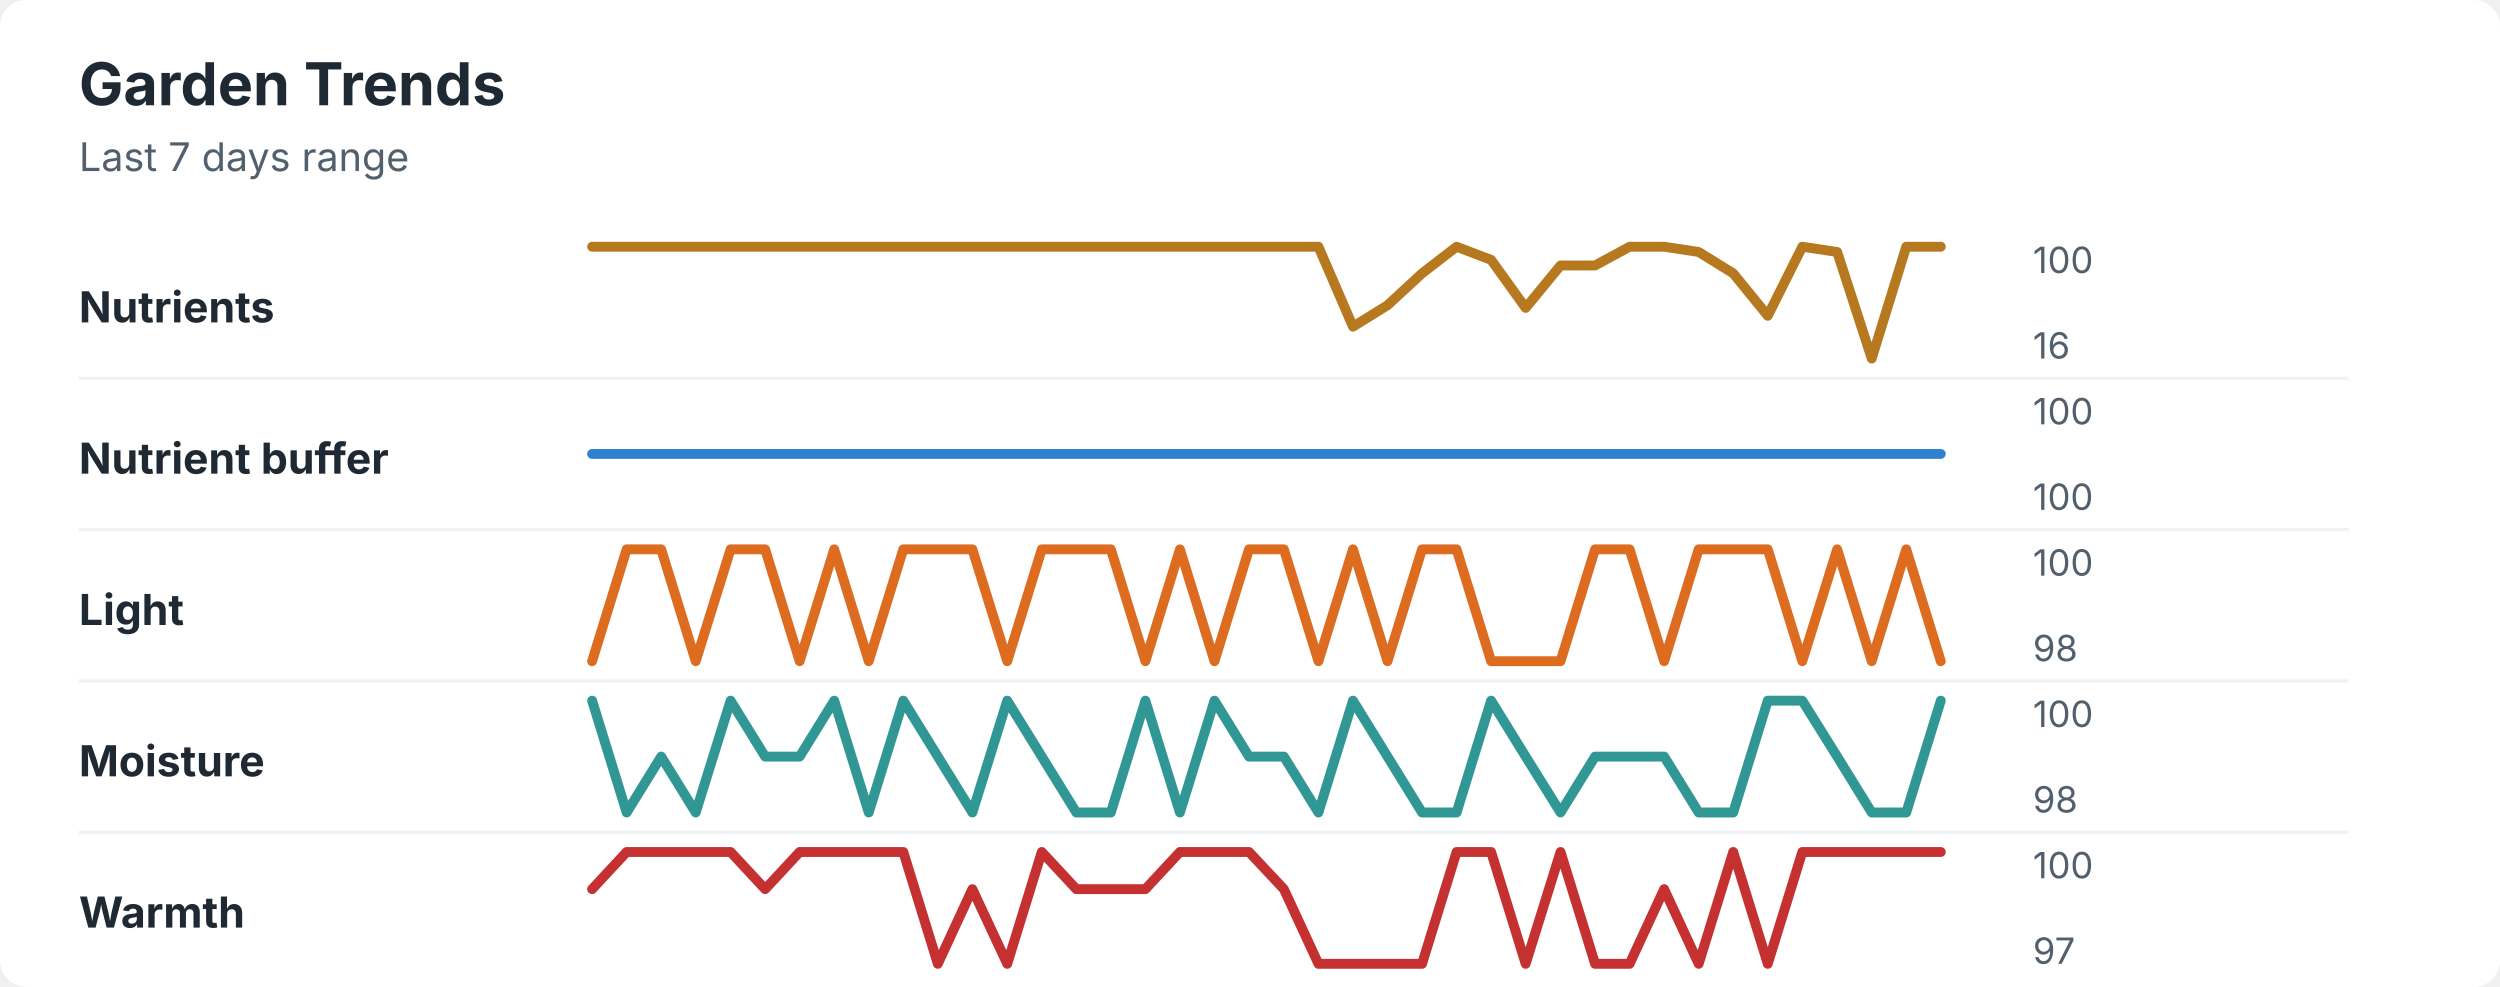
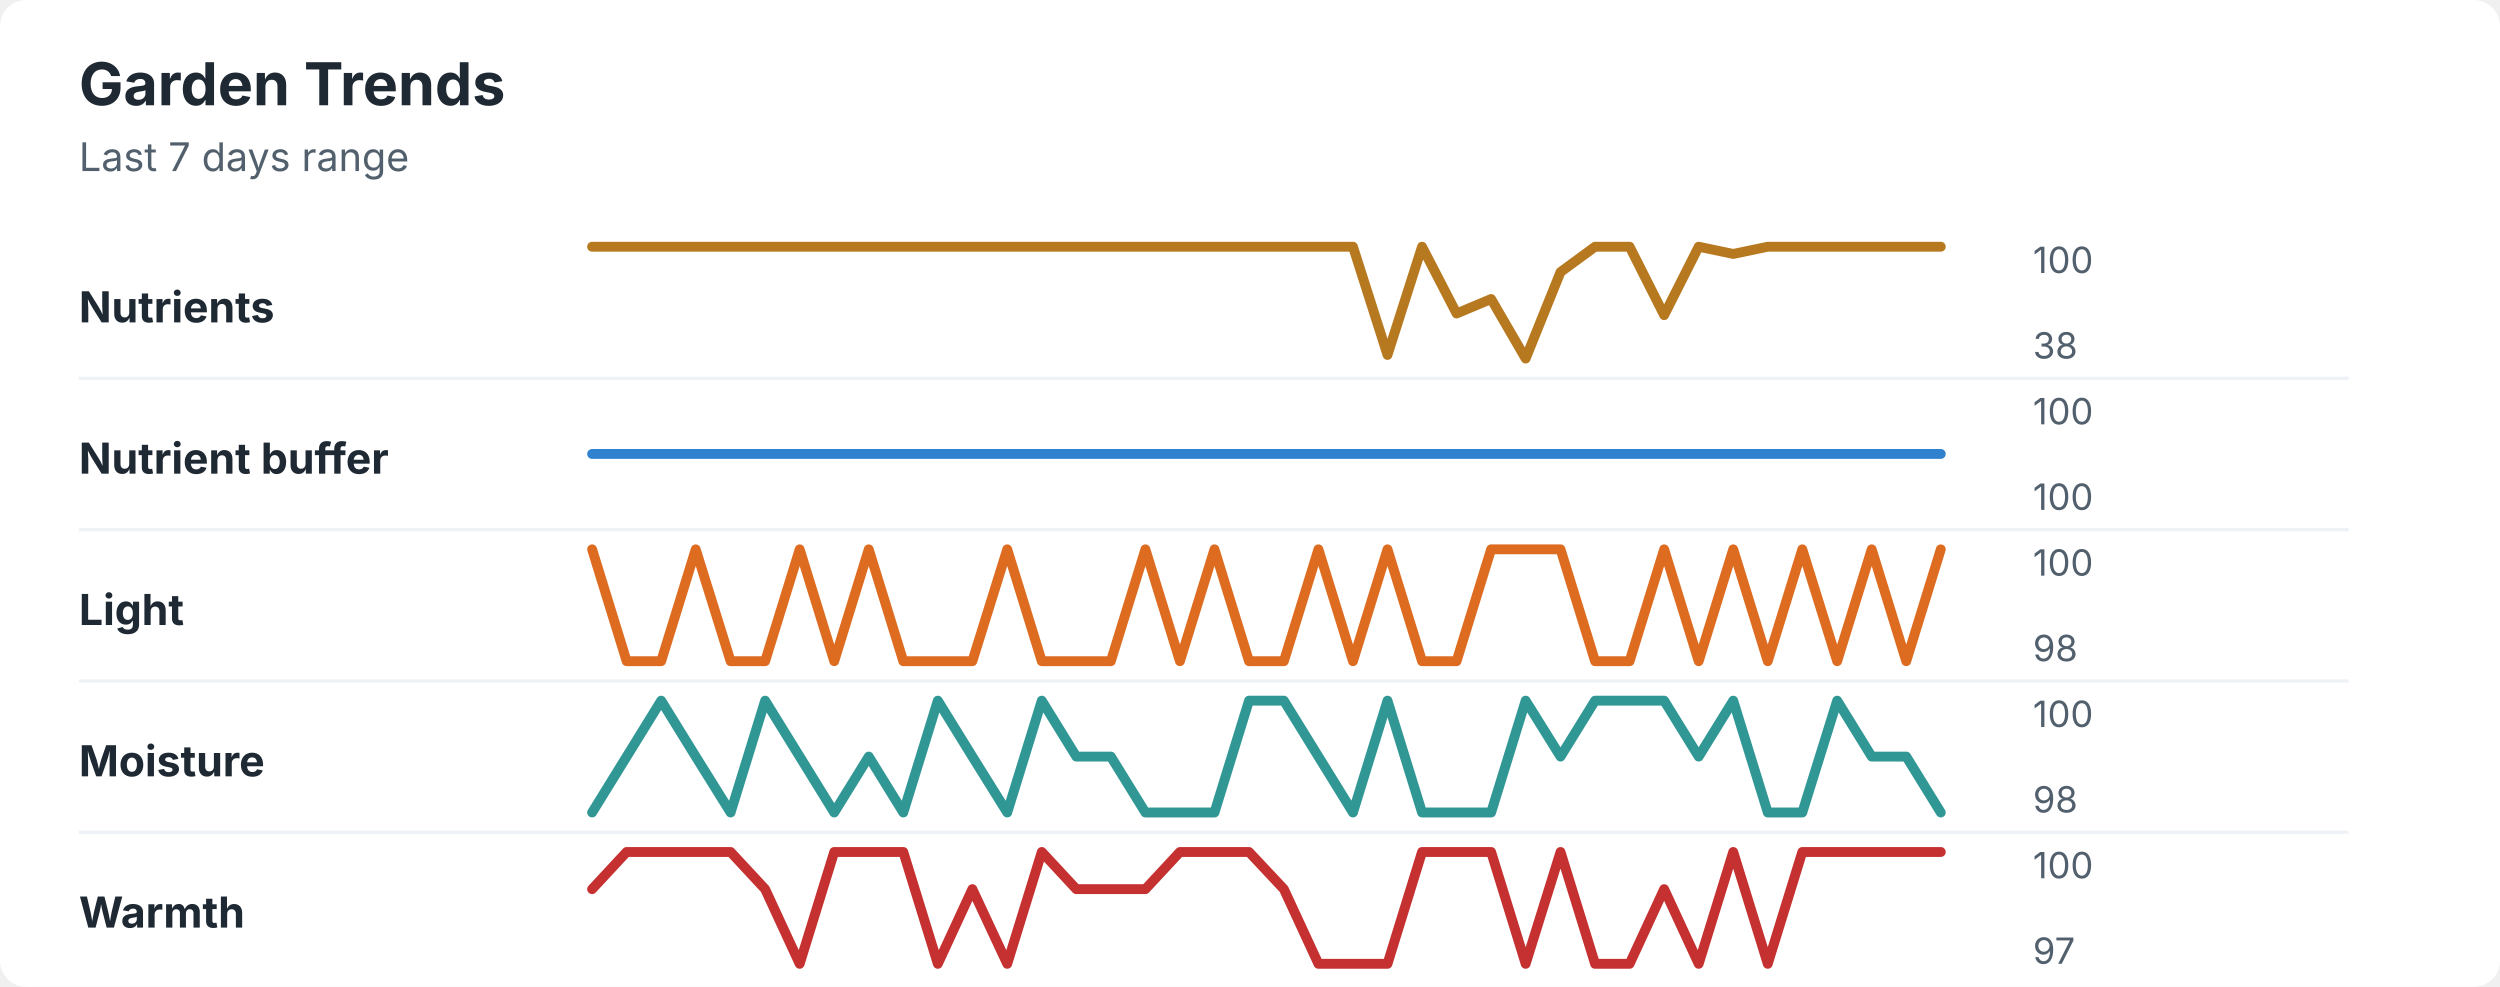
<svg xmlns="http://www.w3.org/2000/svg" width="760" height="300" viewBox="0 0 760 300" role="img" aria-labelledby="title desc">
  <rect width="760" height="300" rx="8" fill="#ffffff" />
  <style>
    text { font-family: -apple-system, BlinkMacSystemFont, "Segoe UI", sans-serif; }
    .title { font-size: 18px; font-weight: 700; fill: #1f2933; }
    .subtitle { font-size: 12px; fill: #52606d; }
    .label { font-size: 13px; font-weight: 650; fill: #1f2933; }
    .axis-value { font-size: 11px; fill: #52606d; }
    .separator { stroke: #eef2f7; stroke-width: 1; }
  </style>
  <text x="24" y="32" class="title">Garden Trends</text>
  <text x="24" y="52" class="subtitle">Last 7 days range</text>
  <text x="24" y="98" class="label">Nutrients</text>
-   <polyline points="180.0,75.0 190.5,75.0 201.0,75.0 211.5,75.0 222.1,75.0 232.6,75.0 243.1,75.0 253.6,75.0 264.1,75.0 274.6,75.0 285.1,75.0 295.6,75.0 306.2,75.0 316.7,75.0 327.2,75.0 337.7,75.0 348.2,75.0 358.7,75.0 369.2,75.0 379.7,75.0 390.3,75.0 400.8,75.0 411.3,99.3 421.8,92.8 432.3,83.1 442.8,75.0 453.3,79.0 463.8,93.6 474.4,80.7 484.9,80.7 495.4,75.0 505.9,75.0 516.4,76.6 526.9,83.1 537.4,96.0 547.9,75.0 558.5,76.6 569.0,109.0 579.5,75.0 590.0,75.0 " fill="none" stroke="#b7791f" stroke-width="3" stroke-linecap="round" stroke-linejoin="round" />
+   <polyline points="180.0,75.0 190.5,75.0 201.0,75.0 211.5,75.0 222.1,75.0 232.6,75.0 243.1,75.0 253.6,75.0 264.1,75.0 274.6,75.0 285.1,75.0 295.6,75.0 306.2,75.0 316.7,75.0 327.2,75.0 337.7,75.0 348.2,75.0 358.7,75.0 369.2,75.0 379.7,75.0 390.3,75.0 400.8,75.0 411.3,75.0 421.8,107.9 432.3,75.0 442.8,95.3 453.3,90.9 463.8,109.0 474.4,82.7 484.9,75.0 495.4,75.0 505.9,95.8 516.4,75.0 526.9,77.2 537.4,75.0 547.9,75.0 558.5,75.0 569.0,75.0 579.5,75.0 590.0,75.0 " fill="none" stroke="#b7791f" stroke-width="3" stroke-linecap="round" stroke-linejoin="round" />
  <text x="618" y="83" class="axis-value">100</text>
-   <text x="618" y="109" class="axis-value">16</text>
+   <text x="618" y="109" class="axis-value">38</text>
  <line x1="24" y1="115.0" x2="714" y2="115.0" class="separator" />
  <text x="24" y="144" class="label">Nutrient buffer</text>
  <polyline points="180.0,138.0 190.5,138.0 201.0,138.0 211.5,138.0 222.1,138.0 232.6,138.0 243.1,138.0 253.6,138.0 264.1,138.0 274.6,138.0 285.1,138.0 295.6,138.0 306.2,138.0 316.7,138.0 327.2,138.0 337.7,138.0 348.2,138.0 358.7,138.0 369.2,138.0 379.7,138.0 390.3,138.0 400.8,138.0 411.3,138.0 421.8,138.0 432.3,138.0 442.8,138.0 453.3,138.0 463.8,138.0 474.4,138.0 484.9,138.0 495.4,138.0 505.9,138.0 516.4,138.0 526.9,138.0 537.4,138.0 547.9,138.0 558.5,138.0 569.0,138.0 579.5,138.0 590.0,138.0 " fill="none" stroke="#3182ce" stroke-width="3" stroke-linecap="round" stroke-linejoin="round" />
  <text x="618" y="129" class="axis-value">100</text>
  <text x="618" y="155" class="axis-value">100</text>
  <line x1="24" y1="161.0" x2="714" y2="161.0" class="separator" />
  <text x="24" y="190" class="label">Light</text>
-   <polyline points="180.0,201.0 190.5,167.0 201.0,167.0 211.5,201.0 222.1,167.0 232.6,167.0 243.1,201.0 253.6,167.0 264.1,201.0 274.6,167.0 285.1,167.0 295.6,167.0 306.2,201.0 316.7,167.0 327.2,167.0 337.7,167.0 348.2,201.0 358.7,167.0 369.2,201.0 379.7,167.0 390.3,167.0 400.8,201.0 411.3,167.0 421.8,201.0 432.3,167.0 442.8,167.0 453.3,201.0 463.8,201.0 474.4,201.0 484.9,167.0 495.4,167.0 505.9,201.0 516.4,167.0 526.9,167.0 537.4,167.0 547.9,201.0 558.5,167.0 569.0,201.0 579.5,167.0 590.0,201.0 " fill="none" stroke="#dd6b20" stroke-width="3" stroke-linecap="round" stroke-linejoin="round" />
+   <polyline points="180.0,167.0 190.5,201.0 201.0,201.0 211.5,167.0 222.1,201.0 232.6,201.0 243.1,167.0 253.6,201.0 264.1,167.0 274.6,201.0 285.1,201.0 295.6,201.0 306.2,167.0 316.7,201.0 327.2,201.0 337.7,201.0 348.2,167.0 358.7,201.0 369.2,167.0 379.7,201.0 390.3,201.0 400.8,167.0 411.3,201.0 421.8,167.0 432.3,201.0 442.8,201.0 453.3,167.0 463.8,167.0 474.4,167.0 484.9,201.0 495.4,201.0 505.9,167.0 516.4,201.0 526.9,167.0 537.4,201.0 547.9,167.0 558.5,201.0 569.0,167.0 579.5,201.0 590.0,167.0 " fill="none" stroke="#dd6b20" stroke-width="3" stroke-linecap="round" stroke-linejoin="round" />
  <text x="618" y="175" class="axis-value">100</text>
  <text x="618" y="201" class="axis-value">98</text>
  <line x1="24" y1="207.0" x2="714" y2="207.0" class="separator" />
  <text x="24" y="236" class="label">Moisture</text>
-   <polyline points="180.0,213.0 190.5,247.0 201.0,230.0 211.5,247.0 222.1,213.0 232.6,230.0 243.1,230.0 253.6,213.0 264.1,247.0 274.6,213.0 285.1,230.0 295.6,247.0 306.2,213.0 316.7,230.0 327.2,247.0 337.7,247.0 348.2,213.0 358.7,247.0 369.2,213.0 379.7,230.0 390.3,230.0 400.8,247.0 411.3,213.0 421.8,230.0 432.3,247.0 442.8,247.0 453.3,213.0 463.8,230.0 474.4,247.0 484.9,230.0 495.4,230.0 505.9,230.0 516.4,247.0 526.9,247.0 537.4,213.0 547.9,213.0 558.5,230.0 569.0,247.0 579.5,247.0 590.0,213.0 " fill="none" stroke="#319795" stroke-width="3" stroke-linecap="round" stroke-linejoin="round" />
+   <polyline points="180.0,247.0 190.5,230.0 201.0,213.0 211.5,230.0 222.1,247.0 232.6,213.0 243.1,230.0 253.6,247.0 264.1,230.0 274.6,247.0 285.1,213.0 295.6,230.0 306.2,247.0 316.7,213.0 327.2,230.0 337.7,230.0 348.2,247.0 358.7,247.0 369.2,247.0 379.7,213.0 390.3,213.0 400.8,230.0 411.3,247.0 421.8,213.0 432.3,247.0 442.8,247.0 453.3,247.0 463.8,213.0 474.4,230.0 484.9,213.0 495.4,213.0 505.9,213.0 516.4,230.0 526.9,213.0 537.4,247.0 547.9,247.0 558.5,213.0 569.0,230.0 579.5,230.0 590.0,247.0 " fill="none" stroke="#319795" stroke-width="3" stroke-linecap="round" stroke-linejoin="round" />
  <text x="618" y="221" class="axis-value">100</text>
  <text x="618" y="247" class="axis-value">98</text>
  <line x1="24" y1="253.0" x2="714" y2="253.0" class="separator" />
  <text x="24" y="282" class="label">Warmth</text>
-   <polyline points="180.0,270.3 190.5,259.0 201.0,259.0 211.5,259.0 222.1,259.0 232.6,270.3 243.1,259.0 253.6,259.0 264.1,259.0 274.6,259.0 285.1,293.0 295.6,270.3 306.2,293.0 316.7,259.0 327.2,270.3 337.7,270.3 348.2,270.3 358.7,259.0 369.2,259.0 379.7,259.0 390.3,270.3 400.8,293.0 411.3,293.0 421.8,293.0 432.3,293.0 442.8,259.0 453.3,259.0 463.8,293.0 474.4,259.0 484.9,293.0 495.4,293.0 505.9,270.3 516.4,293.0 526.9,259.0 537.4,293.0 547.9,259.0 558.5,259.0 569.0,259.0 579.5,259.0 590.0,259.0 " fill="none" stroke="#c53030" stroke-width="3" stroke-linecap="round" stroke-linejoin="round" />
+   <polyline points="180.0,270.3 190.5,259.0 201.0,259.0 211.5,259.0 222.1,259.0 232.6,270.3 243.1,293.0 253.6,259.0 264.1,259.0 274.6,259.0 285.1,293.0 295.6,270.3 306.2,293.0 316.7,259.0 327.2,270.3 337.7,270.3 348.2,270.3 358.7,259.0 369.2,259.0 379.7,259.0 390.3,270.3 400.8,293.0 411.3,293.0 421.8,293.0 432.3,259.0 442.8,259.0 453.3,259.0 463.8,293.0 474.4,259.0 484.9,293.0 495.4,293.0 505.9,270.3 516.4,293.0 526.9,259.0 537.4,293.0 547.9,259.0 558.5,259.0 569.0,259.0 579.5,259.0 590.0,259.0 " fill="none" stroke="#c53030" stroke-width="3" stroke-linecap="round" stroke-linejoin="round" />
  <text x="618" y="267" class="axis-value">100</text>
  <text x="618" y="293" class="axis-value">97</text>
</svg>
